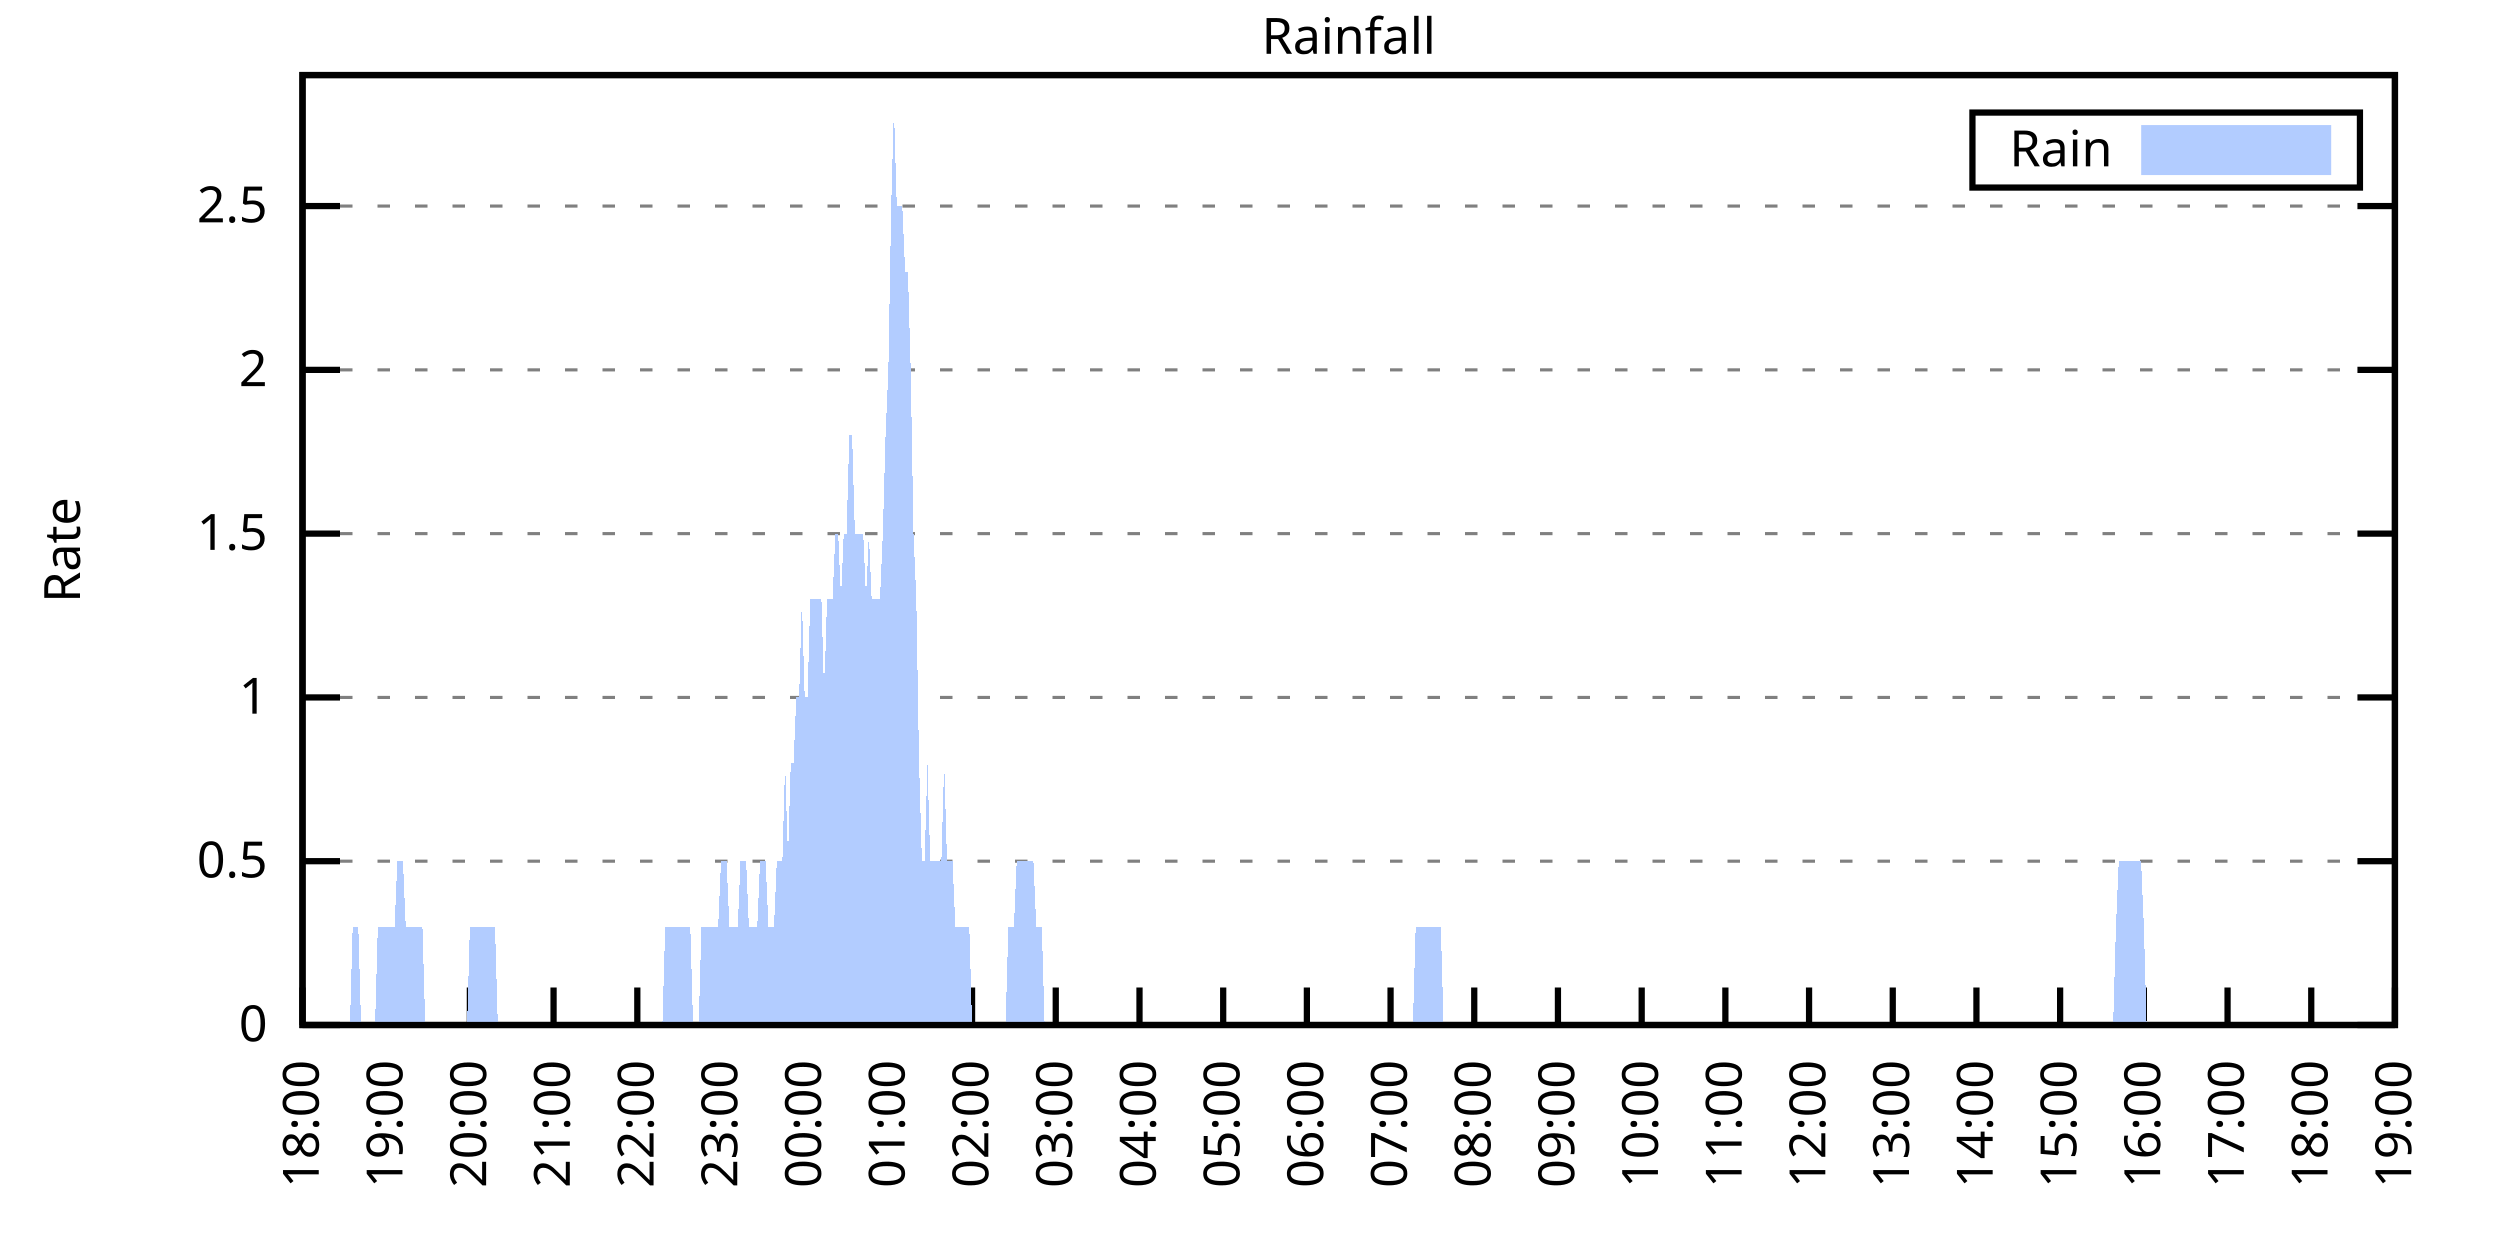
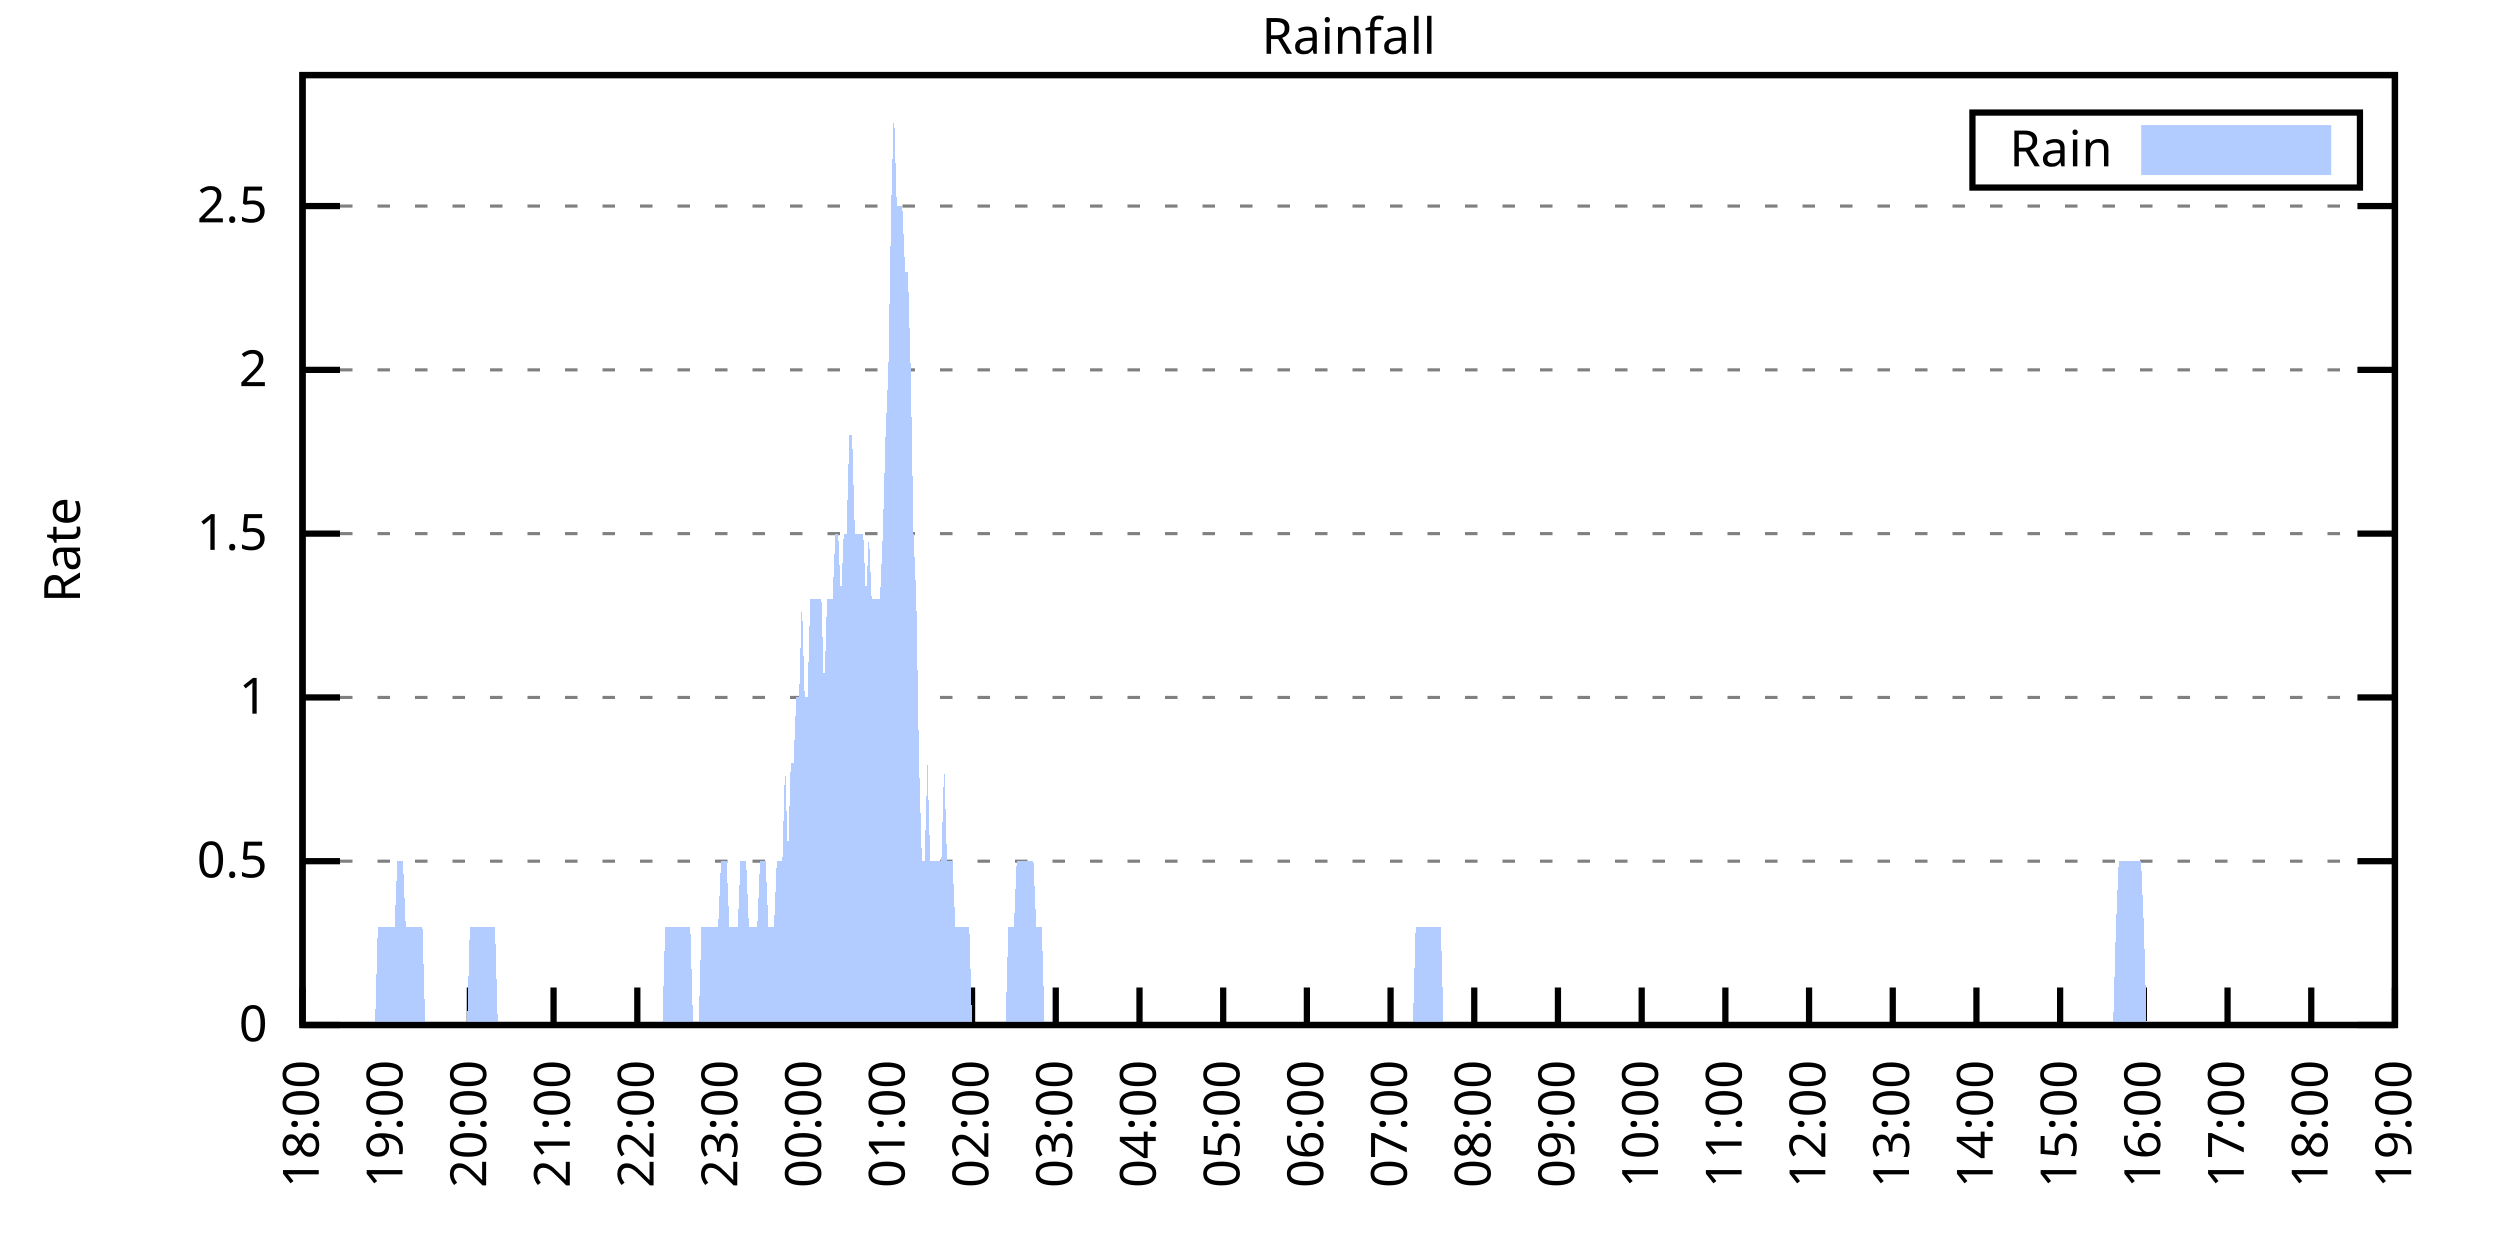
<svg xmlns="http://www.w3.org/2000/svg" xmlns:xlink="http://www.w3.org/1999/xlink" width="400" height="200" viewBox="0 0 400 200">
  <g id="gnuplot_canvas">
    <rect x="0" y="0" width="400" height="200" fill="none" />
    <defs>
      <circle id="gpDot" r="0.5" stroke-width="0.5" stroke="currentColor" />
      <path id="gpPt0" stroke-width="0.333" stroke="currentColor" d="M-1,0 h2 M0,-1 v2" />
      <path id="gpPt1" stroke-width="0.333" stroke="currentColor" d="M-1,-1 L1,1 M1,-1 L-1,1" />
      <path id="gpPt2" stroke-width="0.333" stroke="currentColor" d="M-1,0 L1,0 M0,-1 L0,1 M-1,-1 L1,1 M-1,1 L1,-1" />
      <rect id="gpPt3" stroke-width="0.333" stroke="currentColor" x="-1" y="-1" width="2" height="2" />
      <rect id="gpPt4" stroke-width="0.333" stroke="currentColor" fill="currentColor" x="-1" y="-1" width="2" height="2" />
      <circle id="gpPt5" stroke-width="0.333" stroke="currentColor" cx="0" cy="0" r="1" />
      <use xlink:href="#gpPt5" id="gpPt6" fill="currentColor" stroke="none" />
      <path id="gpPt7" stroke-width="0.333" stroke="currentColor" d="M0,-1.33 L-1.33,0.67 L1.33,0.67 z" />
      <use xlink:href="#gpPt7" id="gpPt8" fill="currentColor" stroke="none" />
      <use xlink:href="#gpPt7" id="gpPt9" stroke="currentColor" transform="rotate(180)" />
      <use xlink:href="#gpPt9" id="gpPt10" fill="currentColor" stroke="none" />
      <use xlink:href="#gpPt3" id="gpPt11" stroke="currentColor" transform="rotate(45)" />
      <use xlink:href="#gpPt11" id="gpPt12" fill="currentColor" stroke="none" />
      <path id="gpPt13" stroke-width="0.333" stroke="currentColor" d="M0,1.330 L1.265,0.411 L0.782,-1.067 L-0.782,-1.076 L-1.265,0.411 z" />
      <use xlink:href="#gpPt13" id="gpPt14" fill="currentColor" stroke="none" />
      <filter id="textbox" filterUnits="objectBoundingBox" x="0" y="0" height="1" width="1">
        <feFlood flood-color="white" flood-opacity="1" result="bgnd" />
        <feComposite in="SourceGraphic" in2="bgnd" operator="atop" />
      </filter>
      <filter id="greybox" filterUnits="objectBoundingBox" x="0" y="0" height="1" width="1">
        <feFlood flood-color="lightgrey" flood-opacity="1" result="grey" />
        <feComposite in="SourceGraphic" in2="grey" operator="atop" />
      </filter>
    </defs>
    <g fill="none" color="white" stroke="currentColor" stroke-width="1.00" stroke-linecap="butt" stroke-linejoin="miter">
</g>
    <g fill="none" color="black" stroke="currentColor" stroke-width="1.00" stroke-linecap="butt" stroke-linejoin="miter">
      <g stroke="none" shape-rendering="crispEdges">
        <polygon fill="rgb(255, 255, 255)" points="48.40,164.00 383.18,164.00 383.18,12.02 48.40,12.02 " />
      </g>
    </g>
    <g fill="none" color="black" stroke="currentColor" stroke-width="1.00" stroke-linecap="butt" stroke-linejoin="miter">
</g>
    <g fill="none" color="black" stroke="black" stroke-width="0.50" stroke-linecap="butt" stroke-linejoin="miter">
</g>
    <g fill="none" color="gray" stroke="currentColor" stroke-width="0.50" stroke-linecap="butt" stroke-linejoin="miter">
      <path stroke="gray" stroke-dasharray="2,4" class="gridline" d="M48.40,164.00 L383.19,164.00  " />
    </g>
    <g fill="none" color="gray" stroke="gray" stroke-width="1.00" stroke-linecap="butt" stroke-linejoin="miter">
</g>
    <g fill="none" color="black" stroke="currentColor" stroke-width="1.00" stroke-linecap="butt" stroke-linejoin="miter">
      <path stroke="black" d="M48.40,164.00 L54.40,164.00 M383.19,164.00 L377.19,164.00  " />
      <g transform="translate(42.80,166.60)" stroke="none" fill="black" font-family="Sans" font-size="8.00" text-anchor="end">
        <text>
          <tspan font-family="Sans"> 0</tspan>
        </text>
      </g>
    </g>
    <g fill="none" color="black" stroke="currentColor" stroke-width="1.00" stroke-linecap="butt" stroke-linejoin="miter">
</g>
    <g fill="none" color="black" stroke="black" stroke-width="0.50" stroke-linecap="butt" stroke-linejoin="miter">
</g>
    <g fill="none" color="gray" stroke="currentColor" stroke-width="0.50" stroke-linecap="butt" stroke-linejoin="miter">
      <path stroke="gray" stroke-dasharray="2,4" class="gridline" d="M48.40,137.79 L383.19,137.79  " />
    </g>
    <g fill="none" color="gray" stroke="gray" stroke-width="1.00" stroke-linecap="butt" stroke-linejoin="miter">
</g>
    <g fill="none" color="black" stroke="currentColor" stroke-width="1.00" stroke-linecap="butt" stroke-linejoin="miter">
      <path stroke="black" d="M48.40,137.79 L54.40,137.79 M383.19,137.79 L377.19,137.79  " />
      <g transform="translate(42.80,140.39)" stroke="none" fill="black" font-family="Sans" font-size="8.00" text-anchor="end">
        <text>
          <tspan font-family="Sans"> 0.5</tspan>
        </text>
      </g>
    </g>
    <g fill="none" color="black" stroke="currentColor" stroke-width="1.00" stroke-linecap="butt" stroke-linejoin="miter">
</g>
    <g fill="none" color="black" stroke="black" stroke-width="0.50" stroke-linecap="butt" stroke-linejoin="miter">
</g>
    <g fill="none" color="gray" stroke="currentColor" stroke-width="0.50" stroke-linecap="butt" stroke-linejoin="miter">
      <path stroke="gray" stroke-dasharray="2,4" class="gridline" d="M48.40,111.59 L383.19,111.59  " />
    </g>
    <g fill="none" color="gray" stroke="gray" stroke-width="1.00" stroke-linecap="butt" stroke-linejoin="miter">
</g>
    <g fill="none" color="black" stroke="currentColor" stroke-width="1.00" stroke-linecap="butt" stroke-linejoin="miter">
      <path stroke="black" d="M48.40,111.59 L54.40,111.59 M383.19,111.59 L377.19,111.59  " />
      <g transform="translate(42.80,114.19)" stroke="none" fill="black" font-family="Sans" font-size="8.00" text-anchor="end">
        <text>
          <tspan font-family="Sans"> 1</tspan>
        </text>
      </g>
    </g>
    <g fill="none" color="black" stroke="currentColor" stroke-width="1.00" stroke-linecap="butt" stroke-linejoin="miter">
</g>
    <g fill="none" color="black" stroke="black" stroke-width="0.50" stroke-linecap="butt" stroke-linejoin="miter">
</g>
    <g fill="none" color="gray" stroke="currentColor" stroke-width="0.50" stroke-linecap="butt" stroke-linejoin="miter">
      <path stroke="gray" stroke-dasharray="2,4" class="gridline" d="M48.40,85.38 L383.19,85.38  " />
    </g>
    <g fill="none" color="gray" stroke="gray" stroke-width="1.00" stroke-linecap="butt" stroke-linejoin="miter">
</g>
    <g fill="none" color="black" stroke="currentColor" stroke-width="1.00" stroke-linecap="butt" stroke-linejoin="miter">
      <path stroke="black" d="M48.40,85.38 L54.40,85.38 M383.19,85.38 L377.19,85.38  " />
      <g transform="translate(42.80,87.98)" stroke="none" fill="black" font-family="Sans" font-size="8.00" text-anchor="end">
        <text>
          <tspan font-family="Sans"> 1.5</tspan>
        </text>
      </g>
    </g>
    <g fill="none" color="black" stroke="currentColor" stroke-width="1.00" stroke-linecap="butt" stroke-linejoin="miter">
</g>
    <g fill="none" color="black" stroke="black" stroke-width="0.50" stroke-linecap="butt" stroke-linejoin="miter">
</g>
    <g fill="none" color="gray" stroke="currentColor" stroke-width="0.50" stroke-linecap="butt" stroke-linejoin="miter">
      <path stroke="gray" stroke-dasharray="2,4" class="gridline" d="M48.40,59.18 L383.19,59.18  " />
    </g>
    <g fill="none" color="gray" stroke="gray" stroke-width="1.00" stroke-linecap="butt" stroke-linejoin="miter">
</g>
    <g fill="none" color="black" stroke="currentColor" stroke-width="1.00" stroke-linecap="butt" stroke-linejoin="miter">
      <path stroke="black" d="M48.40,59.18 L54.40,59.18 M383.19,59.18 L377.19,59.18  " />
      <g transform="translate(42.80,61.78)" stroke="none" fill="black" font-family="Sans" font-size="8.00" text-anchor="end">
        <text>
          <tspan font-family="Sans"> 2</tspan>
        </text>
      </g>
    </g>
    <g fill="none" color="black" stroke="currentColor" stroke-width="1.00" stroke-linecap="butt" stroke-linejoin="miter">
</g>
    <g fill="none" color="black" stroke="black" stroke-width="0.50" stroke-linecap="butt" stroke-linejoin="miter">
</g>
    <g fill="none" color="gray" stroke="currentColor" stroke-width="0.50" stroke-linecap="butt" stroke-linejoin="miter">
      <path stroke="gray" stroke-dasharray="2,4" class="gridline" d="M48.40,32.97 L383.19,32.97  " />
    </g>
    <g fill="none" color="gray" stroke="gray" stroke-width="1.00" stroke-linecap="butt" stroke-linejoin="miter">
</g>
    <g fill="none" color="black" stroke="currentColor" stroke-width="1.00" stroke-linecap="butt" stroke-linejoin="miter">
      <path stroke="black" d="M48.40,32.97 L54.40,32.97 M383.19,32.97 L377.19,32.97  " />
      <g transform="translate(42.80,35.57)" stroke="none" fill="black" font-family="Sans" font-size="8.00" text-anchor="end">
        <text>
          <tspan font-family="Sans"> 2.5</tspan>
        </text>
      </g>
    </g>
    <g fill="none" color="black" stroke="currentColor" stroke-width="1.00" stroke-linecap="butt" stroke-linejoin="miter">
      <path stroke="black" d="M48.40,164.00 L48.40,158.00  " />
      <g transform="translate(51.00,169.60) rotate(270.00)" stroke="none" fill="black" font-family="Sans" font-size="8.00" text-anchor="end">
        <text>
          <tspan font-family="Sans">18:00</tspan>
        </text>
      </g>
    </g>
    <g fill="none" color="black" stroke="currentColor" stroke-width="1.00" stroke-linecap="butt" stroke-linejoin="miter">
      <path stroke="black" d="M61.79,164.00 L61.79,158.00  " />
      <g transform="translate(64.39,169.60) rotate(270.00)" stroke="none" fill="black" font-family="Sans" font-size="8.00" text-anchor="end">
        <text>
          <tspan font-family="Sans">19:00</tspan>
        </text>
      </g>
    </g>
    <g fill="none" color="black" stroke="currentColor" stroke-width="1.00" stroke-linecap="butt" stroke-linejoin="miter">
      <path stroke="black" d="M75.18,164.00 L75.18,158.00  " />
      <g transform="translate(77.78,169.60) rotate(270.00)" stroke="none" fill="black" font-family="Sans" font-size="8.00" text-anchor="end">
        <text>
          <tspan font-family="Sans">20:00</tspan>
        </text>
      </g>
    </g>
    <g fill="none" color="black" stroke="currentColor" stroke-width="1.00" stroke-linecap="butt" stroke-linejoin="miter">
      <path stroke="black" d="M88.57,164.00 L88.57,158.00  " />
      <g transform="translate(91.17,169.60) rotate(270.00)" stroke="none" fill="black" font-family="Sans" font-size="8.00" text-anchor="end">
        <text>
          <tspan font-family="Sans">21:00</tspan>
        </text>
      </g>
    </g>
    <g fill="none" color="black" stroke="currentColor" stroke-width="1.00" stroke-linecap="butt" stroke-linejoin="miter">
      <path stroke="black" d="M101.97,164.00 L101.97,158.00  " />
      <g transform="translate(104.57,169.60) rotate(270.00)" stroke="none" fill="black" font-family="Sans" font-size="8.00" text-anchor="end">
        <text>
          <tspan font-family="Sans">22:00</tspan>
        </text>
      </g>
    </g>
    <g fill="none" color="black" stroke="currentColor" stroke-width="1.00" stroke-linecap="butt" stroke-linejoin="miter">
      <path stroke="black" d="M115.36,164.00 L115.36,158.00  " />
      <g transform="translate(117.96,169.60) rotate(270.00)" stroke="none" fill="black" font-family="Sans" font-size="8.00" text-anchor="end">
        <text>
          <tspan font-family="Sans">23:00</tspan>
        </text>
      </g>
    </g>
    <g fill="none" color="black" stroke="currentColor" stroke-width="1.00" stroke-linecap="butt" stroke-linejoin="miter">
      <path stroke="black" d="M128.75,164.00 L128.75,158.00  " />
      <g transform="translate(131.35,169.60) rotate(270.00)" stroke="none" fill="black" font-family="Sans" font-size="8.00" text-anchor="end">
        <text>
          <tspan font-family="Sans">00:00</tspan>
        </text>
      </g>
    </g>
    <g fill="none" color="black" stroke="currentColor" stroke-width="1.00" stroke-linecap="butt" stroke-linejoin="miter">
      <path stroke="black" d="M142.14,164.00 L142.14,158.00  " />
      <g transform="translate(144.74,169.60) rotate(270.00)" stroke="none" fill="black" font-family="Sans" font-size="8.00" text-anchor="end">
        <text>
          <tspan font-family="Sans">01:00</tspan>
        </text>
      </g>
    </g>
    <g fill="none" color="black" stroke="currentColor" stroke-width="1.00" stroke-linecap="butt" stroke-linejoin="miter">
      <path stroke="black" d="M155.53,164.00 L155.53,158.00  " />
      <g transform="translate(158.13,169.60) rotate(270.00)" stroke="none" fill="black" font-family="Sans" font-size="8.00" text-anchor="end">
        <text>
          <tspan font-family="Sans">02:00</tspan>
        </text>
      </g>
    </g>
    <g fill="none" color="black" stroke="currentColor" stroke-width="1.00" stroke-linecap="butt" stroke-linejoin="miter">
      <path stroke="black" d="M168.92,164.00 L168.92,158.00  " />
      <g transform="translate(171.52,169.60) rotate(270.00)" stroke="none" fill="black" font-family="Sans" font-size="8.00" text-anchor="end">
        <text>
          <tspan font-family="Sans">03:00</tspan>
        </text>
      </g>
    </g>
    <g fill="none" color="black" stroke="currentColor" stroke-width="1.00" stroke-linecap="butt" stroke-linejoin="miter">
      <path stroke="black" d="M182.32,164.00 L182.32,158.00  " />
      <g transform="translate(184.92,169.60) rotate(270.00)" stroke="none" fill="black" font-family="Sans" font-size="8.00" text-anchor="end">
        <text>
          <tspan font-family="Sans">04:00</tspan>
        </text>
      </g>
    </g>
    <g fill="none" color="black" stroke="currentColor" stroke-width="1.00" stroke-linecap="butt" stroke-linejoin="miter">
      <path stroke="black" d="M195.71,164.00 L195.71,158.00  " />
      <g transform="translate(198.31,169.60) rotate(270.00)" stroke="none" fill="black" font-family="Sans" font-size="8.00" text-anchor="end">
        <text>
          <tspan font-family="Sans">05:00</tspan>
        </text>
      </g>
    </g>
    <g fill="none" color="black" stroke="currentColor" stroke-width="1.00" stroke-linecap="butt" stroke-linejoin="miter">
      <path stroke="black" d="M209.10,164.00 L209.10,158.00  " />
      <g transform="translate(211.70,169.60) rotate(270.00)" stroke="none" fill="black" font-family="Sans" font-size="8.00" text-anchor="end">
        <text>
          <tspan font-family="Sans">06:00</tspan>
        </text>
      </g>
    </g>
    <g fill="none" color="black" stroke="currentColor" stroke-width="1.00" stroke-linecap="butt" stroke-linejoin="miter">
      <path stroke="black" d="M222.49,164.00 L222.49,158.00  " />
      <g transform="translate(225.09,169.60) rotate(270.00)" stroke="none" fill="black" font-family="Sans" font-size="8.00" text-anchor="end">
        <text>
          <tspan font-family="Sans">07:00</tspan>
        </text>
      </g>
    </g>
    <g fill="none" color="black" stroke="currentColor" stroke-width="1.00" stroke-linecap="butt" stroke-linejoin="miter">
      <path stroke="black" d="M235.88,164.00 L235.88,158.00  " />
      <g transform="translate(238.48,169.60) rotate(270.00)" stroke="none" fill="black" font-family="Sans" font-size="8.00" text-anchor="end">
        <text>
          <tspan font-family="Sans">08:00</tspan>
        </text>
      </g>
    </g>
    <g fill="none" color="black" stroke="currentColor" stroke-width="1.00" stroke-linecap="butt" stroke-linejoin="miter">
      <path stroke="black" d="M249.27,164.00 L249.27,158.00  " />
      <g transform="translate(251.87,169.60) rotate(270.00)" stroke="none" fill="black" font-family="Sans" font-size="8.00" text-anchor="end">
        <text>
          <tspan font-family="Sans">09:00</tspan>
        </text>
      </g>
    </g>
    <g fill="none" color="black" stroke="currentColor" stroke-width="1.00" stroke-linecap="butt" stroke-linejoin="miter">
      <path stroke="black" d="M262.67,164.00 L262.67,158.00  " />
      <g transform="translate(265.27,169.60) rotate(270.00)" stroke="none" fill="black" font-family="Sans" font-size="8.00" text-anchor="end">
        <text>
          <tspan font-family="Sans">10:00</tspan>
        </text>
      </g>
    </g>
    <g fill="none" color="black" stroke="currentColor" stroke-width="1.00" stroke-linecap="butt" stroke-linejoin="miter">
      <path stroke="black" d="M276.06,164.00 L276.06,158.00  " />
      <g transform="translate(278.66,169.60) rotate(270.00)" stroke="none" fill="black" font-family="Sans" font-size="8.00" text-anchor="end">
        <text>
          <tspan font-family="Sans">11:00</tspan>
        </text>
      </g>
    </g>
    <g fill="none" color="black" stroke="currentColor" stroke-width="1.00" stroke-linecap="butt" stroke-linejoin="miter">
      <path stroke="black" d="M289.45,164.00 L289.45,158.00  " />
      <g transform="translate(292.05,169.60) rotate(270.00)" stroke="none" fill="black" font-family="Sans" font-size="8.00" text-anchor="end">
        <text>
          <tspan font-family="Sans">12:00</tspan>
        </text>
      </g>
    </g>
    <g fill="none" color="black" stroke="currentColor" stroke-width="1.00" stroke-linecap="butt" stroke-linejoin="miter">
      <path stroke="black" d="M302.84,164.00 L302.84,158.00  " />
      <g transform="translate(305.44,169.60) rotate(270.00)" stroke="none" fill="black" font-family="Sans" font-size="8.00" text-anchor="end">
        <text>
          <tspan font-family="Sans">13:00</tspan>
        </text>
      </g>
    </g>
    <g fill="none" color="black" stroke="currentColor" stroke-width="1.00" stroke-linecap="butt" stroke-linejoin="miter">
      <path stroke="black" d="M316.23,164.00 L316.23,158.00  " />
      <g transform="translate(318.83,169.60) rotate(270.00)" stroke="none" fill="black" font-family="Sans" font-size="8.00" text-anchor="end">
        <text>
          <tspan font-family="Sans">14:00</tspan>
        </text>
      </g>
    </g>
    <g fill="none" color="black" stroke="currentColor" stroke-width="1.00" stroke-linecap="butt" stroke-linejoin="miter">
      <path stroke="black" d="M329.62,164.00 L329.62,158.00  " />
      <g transform="translate(332.22,169.60) rotate(270.00)" stroke="none" fill="black" font-family="Sans" font-size="8.00" text-anchor="end">
        <text>
          <tspan font-family="Sans">15:00</tspan>
        </text>
      </g>
    </g>
    <g fill="none" color="black" stroke="currentColor" stroke-width="1.00" stroke-linecap="butt" stroke-linejoin="miter">
      <path stroke="black" d="M343.02,164.00 L343.02,158.00  " />
      <g transform="translate(345.62,169.60) rotate(270.00)" stroke="none" fill="black" font-family="Sans" font-size="8.00" text-anchor="end">
        <text>
          <tspan font-family="Sans">16:00</tspan>
        </text>
      </g>
    </g>
    <g fill="none" color="black" stroke="currentColor" stroke-width="1.00" stroke-linecap="butt" stroke-linejoin="miter">
      <path stroke="black" d="M356.41,164.00 L356.41,158.00  " />
      <g transform="translate(359.01,169.60) rotate(270.00)" stroke="none" fill="black" font-family="Sans" font-size="8.00" text-anchor="end">
        <text>
          <tspan font-family="Sans">17:00</tspan>
        </text>
      </g>
    </g>
    <g fill="none" color="black" stroke="currentColor" stroke-width="1.00" stroke-linecap="butt" stroke-linejoin="miter">
      <path stroke="black" d="M369.80,164.00 L369.80,158.00  " />
      <g transform="translate(372.40,169.60) rotate(270.00)" stroke="none" fill="black" font-family="Sans" font-size="8.00" text-anchor="end">
        <text>
          <tspan font-family="Sans">18:00</tspan>
        </text>
      </g>
    </g>
    <g fill="none" color="black" stroke="currentColor" stroke-width="1.00" stroke-linecap="butt" stroke-linejoin="miter">
      <path stroke="black" d="M383.19,164.00 L383.19,158.00  " />
      <g transform="translate(385.79,169.60) rotate(270.00)" stroke="none" fill="black" font-family="Sans" font-size="8.00" text-anchor="end">
        <text>
          <tspan font-family="Sans">19:00</tspan>
        </text>
      </g>
    </g>
    <g fill="none" color="black" stroke="currentColor" stroke-width="1.00" stroke-linecap="butt" stroke-linejoin="miter">
</g>
    <g fill="none" color="black" stroke="currentColor" stroke-width="1.00" stroke-linecap="butt" stroke-linejoin="miter">
      <path stroke="black" d="M48.40,12.01 L48.40,164.00 L383.19,164.00 L383.19,12.01 L48.40,12.01 Z  " />
    </g>
    <g fill="none" color="black" stroke="currentColor" stroke-width="1.00" stroke-linecap="butt" stroke-linejoin="miter">
</g>
    <g fill="none" color="black" stroke="currentColor" stroke-width="1.00" stroke-linecap="butt" stroke-linejoin="miter">
      <path stroke="black" d="M315.59,30.01 L315.59,18.01 L377.59,18.01 L377.59,30.01 L315.59,30.01 Z  " />
    </g>
    <g id="Rainfall_plot_1">
      <g fill="none" color="white" stroke="black" stroke-width="2.00" stroke-linecap="butt" stroke-linejoin="miter">
</g>
      <g fill="none" color="black" stroke="currentColor" stroke-width="2.00" stroke-linecap="butt" stroke-linejoin="miter">
        <g transform="translate(337.99,26.61)" stroke="none" fill="black" font-family="Sans" font-size="8.00" text-anchor="end">
          <text>
            <tspan font-family="Sans">Rain</tspan>
          </text>
        </g>
      </g>
      <g fill="none" color="black" stroke="currentColor" stroke-width="2.00" stroke-linecap="butt" stroke-linejoin="miter">
        <g stroke="none" shape-rendering="crispEdges">
          <polygon fill="rgb(178, 204, 255)" points="343.59,27.01 371.99,27.01 371.99,21.01 343.59,21.01 " />
        </g>
        <path stroke="rgb(178, 204, 255)" d="M343.59,27.01 L371.99,27.01 L371.99,21.01 L343.59,21.01 L343.59,27.01 Z  " />
      </g>
      <g fill="none" color="black" stroke="currentColor" stroke-width="2.00" stroke-linecap="butt" stroke-linejoin="miter">
        <g stroke="none" shape-rendering="crispEdges">
-           <polygon fill="rgb(178, 204, 255)" points="51.97,164.00 52.42,164.00 52.86,164.00 53.31,164.00 53.76,164.00 54.20,164.00 54.65,164.00 55.10,164.00 55.54,164.00 55.99,164.00 56.43,148.28 56.88,148.28 57.33,148.28 57.77,164.00 58.22,164.00 58.67,164.00 59.11,164.00 59.56,164.00 60.01,164.00 60.45,148.28 60.90,148.28 61.35,148.28 61.79,148.28 62.24,148.28 62.68,148.28 63.13,148.28 63.58,137.79 64.02,137.79 64.47,137.79 64.92,148.28 65.36,148.28 65.81,148.28 66.26,148.28 66.70,148.28 67.15,148.28 67.59,148.28 68.04,164.00 68.49,164.00 68.93,164.00 69.38,164.00 69.83,164.00 70.27,164.00 70.72,164.00 71.17,164.00 71.61,164.00 72.06,164.00 72.50,164.00 72.95,164.00 73.40,164.00 73.84,164.00 74.29,164.00 74.74,164.00 75.18,148.28 75.63,148.28 76.08,148.28 76.52,148.28 76.97,148.28 77.42,148.28 77.86,148.28 78.31,148.28 78.75,148.28 79.20,148.28 79.65,164.00 80.09,164.00 80.54,164.00 80.99,164.00 81.43,164.00 81.88,164.00 82.33,164.00 82.77,164.00 83.22,164.00 83.66,164.00 84.11,164.00 84.56,164.00 85.00,164.00 85.45,164.00 85.90,164.00 86.34,164.00 86.79,164.00 87.24,164.00 87.68,164.00 88.13,164.00 88.57,164.00 89.02,164.00 89.47,164.00 89.91,164.00 90.36,164.00 90.81,164.00 91.25,164.00 91.70,164.00 92.15,164.00 92.59,164.00 93.04,164.00 93.49,164.00 93.93,164.00 94.38,164.00 94.82,164.00 95.27,164.00 95.72,164.00 96.16,164.00 96.61,164.00 97.06,164.00 97.50,164.00 97.95,164.00 98.40,164.00 98.84,164.00 99.29,164.00 99.73,164.00 100.18,164.00 100.63,164.00 101.07,164.00 101.52,164.00 101.97,164.00 102.41,164.00 102.86,164.00 103.31,164.00 103.75,164.00 104.20,164.00 104.64,164.00 105.09,164.00 105.54,164.00 105.98,164.00 106.43,148.28 106.88,148.28 107.32,148.28 107.77,148.28 108.22,148.28 108.66,148.28 109.11,148.28 109.55,148.28 110.00,148.28 110.45,148.28 110.89,164.00 111.34,164.00 111.79,164.00 112.23,148.28 112.68,148.28 113.13,148.28 113.57,148.28 114.02,148.28 114.47,148.28 114.91,148.28 115.36,137.79 115.80,137.79 116.25,137.79 116.70,148.28 117.14,148.28 117.59,148.28 118.04,148.28 118.48,137.79 118.93,137.79 119.38,137.79 119.82,148.28 120.27,148.28 120.71,148.28 121.16,148.28 121.61,137.79 122.05,137.79 122.50,137.79 122.95,148.28 123.39,148.28 123.84,148.28 124.29,137.79 124.73,137.79 125.18,137.79 125.62,122.07 126.07,137.79 126.52,122.07 126.96,122.07 127.41,111.59 127.86,111.59 128.30,95.87 128.75,111.59 129.20,111.59 129.64,95.87 130.09,95.87 130.54,95.87 130.98,95.87 131.43,95.87 131.87,111.59 132.32,95.87 132.77,95.87 133.21,95.87 133.66,85.38 134.11,85.38 134.55,95.87 135.00,85.38 135.45,85.38 135.89,69.66 136.34,69.66 136.78,85.38 137.23,85.38 137.68,85.38 138.12,85.38 138.57,95.87 139.02,85.38 139.46,95.87 139.91,95.87 140.36,95.87 140.80,95.87 141.25,85.38 141.69,69.66 142.14,59.18 142.59,32.97 143.03,17.25 143.48,32.97 143.93,32.97 144.37,32.97 144.82,43.46 145.27,43.46 145.71,59.18 146.16,85.38 146.61,95.87 147.05,122.07 147.50,137.79 147.94,137.79 148.39,122.07 148.84,137.79 149.28,137.79 149.73,137.79 150.18,137.79 150.62,137.79 151.07,122.07 151.52,137.79 151.96,137.79 152.41,137.79 152.85,148.28 153.30,148.28 153.75,148.28 154.19,148.28 154.64,148.28 155.09,148.28 155.53,164.00 155.98,164.00 156.43,164.00 156.87,164.00 157.32,164.00 157.76,164.00 158.21,164.00 158.66,164.00 159.10,164.00 159.55,164.00 160.00,164.00 160.44,164.00 160.89,164.00 161.34,148.28 161.78,148.28 162.23,148.28 162.67,137.79 163.12,137.79 163.57,137.79 164.01,137.79 164.46,137.79 164.91,137.79 165.35,137.79 165.80,148.28 166.25,148.28 166.69,148.28 167.14,164.00 167.59,164.00 168.03,164.00 168.48,164.00 168.92,164.00 169.37,164.00 169.82,164.00 170.26,164.00 170.71,164.00 171.16,164.00 171.60,164.00 172.05,164.00 172.50,164.00 172.94,164.00 173.39,164.00 173.83,164.00 174.28,164.00 174.73,164.00 175.17,164.00 175.62,164.00 176.07,164.00 176.51,164.00 176.96,164.00 177.41,164.00 177.85,164.00 178.30,164.00 178.74,164.00 179.19,164.00 179.64,164.00 180.08,164.00 180.53,164.00 180.98,164.00 181.42,164.00 181.87,164.00 182.32,164.00 182.76,164.00 183.21,164.00 183.66,164.00 184.10,164.00 184.55,164.00 184.99,164.00 185.44,164.00 185.89,164.00 186.33,164.00 186.78,164.00 187.23,164.00 187.67,164.00 188.12,164.00 188.57,164.00 189.01,164.00 189.46,164.00 189.90,164.00 190.35,164.00 190.80,164.00 191.24,164.00 191.69,164.00 192.14,164.00 192.58,164.00 193.03,164.00 193.48,164.00 193.92,164.00 194.37,164.00 194.81,164.00 195.26,164.00 195.71,164.00 196.15,164.00 196.60,164.00 197.05,164.00 197.49,164.00 197.94,164.00 198.39,164.00 198.83,164.00 199.28,164.00 199.73,164.00 200.17,164.00 200.62,164.00 201.06,164.00 201.51,164.00 201.96,164.00 202.40,164.00 202.85,164.00 203.30,164.00 203.74,164.00 204.19,164.00 204.64,164.00 205.08,164.00 205.53,164.00 205.97,164.00 206.42,164.00 206.87,164.00 207.31,164.00 207.76,164.00 208.21,164.00 208.65,164.00 209.10,164.00 209.55,164.00 209.99,164.00 210.44,164.00 210.88,164.00 211.33,164.00 211.78,164.00 212.22,164.00 212.67,164.00 213.12,164.00 213.56,164.00 214.01,164.00 214.46,164.00 214.90,164.00 215.35,164.00 215.80,164.00 216.24,164.00 216.69,164.00 217.13,164.00 217.58,164.00 218.03,164.00 218.47,164.00 218.92,164.00 219.37,164.00 219.81,164.00 220.26,164.00 220.71,164.00 221.15,164.00 221.60,164.00 222.04,164.00 222.49,164.00 222.94,164.00 223.38,164.00 223.83,164.00 224.28,164.00 224.72,164.00 225.17,164.00 225.62,164.00 226.06,164.00 226.51,148.28 226.95,148.28 227.40,148.28 227.85,148.28 228.29,148.28 228.74,148.28 229.19,148.28 229.63,148.28 230.08,148.28 230.53,148.28 230.97,164.00 231.42,164.00 231.86,164.00 232.31,164.00 232.76,164.00 233.20,164.00 233.65,164.00 234.10,164.00 234.54,164.00 234.99,164.00 235.44,164.00 235.88,164.00 236.33,164.00 236.78,164.00 237.22,164.00 237.67,164.00 238.11,164.00 238.56,164.00 239.01,164.00 239.45,164.00 239.90,164.00 240.35,164.00 240.79,164.00 241.24,164.00 241.69,164.00 242.13,164.00 242.58,164.00 243.02,164.00 243.47,164.00 243.92,164.00 244.36,164.00 244.81,164.00 245.26,164.00 245.70,164.00 246.15,164.00 246.60,164.00 247.04,164.00 247.49,164.00 247.93,164.00 248.38,164.00 248.83,164.00 249.27,164.00 249.72,164.00 250.17,164.00 250.61,164.00 251.06,164.00 251.51,164.00 251.95,164.00 252.40,164.00 252.85,164.00 253.29,164.00 253.74,164.00 254.18,164.00 254.63,164.00 255.08,164.00 255.52,164.00 255.97,164.00 256.42,164.00 256.86,164.00 257.31,164.00 257.76,164.00 258.20,164.00 258.65,164.00 259.09,164.00 259.54,164.00 259.99,164.00 260.43,164.00 260.88,164.00 261.33,164.00 261.77,164.00 262.22,164.00 276.50,164.00 276.95,164.00 277.40,164.00 277.84,164.00 278.29,164.00 278.74,164.00 280.07,164.00 280.52,164.00 280.97,164.00 281.41,164.00 281.86,164.00 282.31,164.00 282.75,164.00 283.20,164.00 283.65,164.00 284.09,164.00 284.54,164.00 284.98,164.00 285.43,164.00 285.88,164.00 286.32,164.00 286.77,164.00 287.22,164.00 287.66,164.00 288.11,164.00 288.56,164.00 289.00,164.00 289.45,164.00 289.90,164.00 290.34,164.00 290.79,164.00 291.23,164.00 291.68,164.00 292.13,164.00 292.57,164.00 293.02,164.00 293.47,164.00 293.91,164.00 294.36,164.00 294.81,164.00 295.25,164.00 295.70,164.00 296.14,164.00 296.59,164.00 297.04,164.00 297.48,164.00 297.93,164.00 298.38,164.00 298.82,164.00 299.27,164.00 299.72,164.00 300.16,164.00 300.61,164.00 301.05,164.00 301.50,164.00 301.95,164.00 302.39,164.00 302.84,164.00 303.29,164.00 303.73,164.00 304.18,164.00 304.63,164.00 305.07,164.00 305.52,164.00 305.97,164.00 306.41,164.00 306.86,164.00 307.30,164.00 307.75,164.00 308.20,164.00 308.64,164.00 309.09,164.00 309.54,164.00 309.98,164.00 310.43,164.00 310.88,164.00 311.32,164.00 311.77,164.00 312.21,164.00 312.66,164.00 313.11,164.00 313.55,164.00 314.00,164.00 314.45,164.00 314.89,164.00 315.34,164.00 315.79,164.00 316.23,164.00 316.68,164.00 317.12,164.00 317.57,164.00 318.02,164.00 318.46,164.00 318.91,164.00 319.36,164.00 319.80,164.00 320.25,164.00 320.70,164.00 321.14,164.00 321.59,164.00 322.04,164.00 322.48,164.00 322.93,164.00 323.37,164.00 323.82,164.00 324.27,164.00 324.71,164.00 325.16,164.00 325.61,164.00 326.05,164.00 326.50,164.00 326.95,164.00 327.39,164.00 327.84,164.00 328.28,164.00 328.73,164.00 329.18,164.00 329.62,164.00 330.07,164.00 330.52,164.00 330.96,164.00 331.41,164.00 331.86,164.00 332.30,164.00 332.75,164.00 333.19,164.00 333.64,164.00 334.09,164.00 334.53,164.00 334.98,164.00 335.43,164.00 335.87,164.00 336.32,164.00 336.77,164.00 337.21,164.00 337.66,164.00 338.10,164.00 338.55,148.28 339.00,137.79 339.44,137.79 339.89,137.79 340.34,137.79 340.78,137.79 341.23,137.79 341.68,137.79 342.12,137.79 342.57,137.79 343.02,148.28 343.46,164.00 343.91,164.00 344.35,164.00 344.80,164.00 345.25,164.00 345.69,164.00 346.14,164.00 346.59,164.00 347.03,164.00 347.48,164.00 347.93,164.00 348.37,164.00 348.82,164.00 349.26,164.00 349.71,164.00 350.16,164.00 350.60,164.00 351.05,164.00 351.50,164.00 351.94,164.00 352.39,164.00 352.84,164.00 353.28,164.00 353.73,164.00 354.17,164.00 354.62,164.00 355.07,164.00 355.51,164.00 355.96,164.00 356.41,164.00 356.85,164.00 357.30,164.00 357.75,164.00 358.19,164.00 358.64,164.00 359.09,164.00 359.53,164.00 359.98,164.00 360.42,164.00 360.87,164.00 361.32,164.00 361.76,164.00 362.21,164.00 362.66,164.00 363.10,164.00 363.55,164.00 364.00,164.00 364.44,164.00 364.89,164.00 365.33,164.00 365.78,164.00 366.23,164.00 366.67,164.00 367.12,164.00 367.57,164.00 368.01,164.00 368.46,164.00 368.91,164.00 369.35,164.00 369.80,164.00 370.24,164.00 370.69,164.00 371.14,164.00 371.58,164.00 372.03,164.00 372.48,164.00 372.92,164.00 372.92,164.00 51.97,164.00 " />
+           <polygon fill="rgb(178, 204, 255)" points="55.54,164.00 55.99,164.00 56.43,164.00 56.88,164.00 57.33,164.00 57.77,164.00 58.22,164.00 58.67,164.00 59.11,164.00 59.56,164.00 60.01,164.00 60.45,148.28 60.90,148.28 61.35,148.28 61.79,148.28 62.24,148.28 62.68,148.28 63.13,148.28 63.58,137.79 64.02,137.79 64.47,137.79 64.92,148.28 65.36,148.28 65.81,148.28 66.26,148.28 66.70,148.28 67.15,148.28 67.59,148.28 68.04,164.00 68.49,164.00 68.93,164.00 69.38,164.00 69.83,164.00 70.27,164.00 70.72,164.00 71.17,164.00 71.61,164.00 72.06,164.00 72.50,164.00 72.95,164.00 73.40,164.00 73.84,164.00 74.29,164.00 74.74,164.00 75.18,148.28 75.63,148.28 76.08,148.28 76.52,148.28 76.97,148.28 77.42,148.28 77.86,148.28 78.31,148.28 78.75,148.28 79.20,148.28 79.65,164.00 80.09,164.00 80.54,164.00 80.99,164.00 81.43,164.00 81.88,164.00 82.33,164.00 82.77,164.00 83.22,164.00 83.66,164.00 84.11,164.00 84.56,164.00 85.00,164.00 85.45,164.00 85.90,164.00 86.34,164.00 86.79,164.00 87.24,164.00 87.68,164.00 88.13,164.00 88.57,164.00 89.02,164.00 89.47,164.00 89.91,164.00 90.36,164.00 90.81,164.00 91.25,164.00 91.70,164.00 92.15,164.00 92.59,164.00 93.04,164.00 93.49,164.00 93.93,164.00 94.38,164.00 94.82,164.00 95.27,164.00 95.72,164.00 96.16,164.00 96.61,164.00 97.06,164.00 97.50,164.00 97.95,164.00 98.40,164.00 98.84,164.00 99.29,164.00 99.73,164.00 100.18,164.00 100.63,164.00 101.07,164.00 101.52,164.00 101.97,164.00 102.41,164.00 102.86,164.00 103.31,164.00 103.75,164.00 104.20,164.00 104.64,164.00 105.09,164.00 105.54,164.00 105.98,164.00 106.43,148.28 106.88,148.28 107.32,148.28 107.77,148.28 108.22,148.28 108.66,148.28 109.11,148.28 109.55,148.28 110.00,148.28 110.45,148.28 110.89,164.00 111.34,164.00 111.79,164.00 112.23,148.28 112.68,148.28 113.13,148.28 113.57,148.28 114.02,148.28 114.47,148.28 114.91,148.28 115.36,137.79 115.80,137.79 116.25,137.79 116.70,148.28 117.14,148.28 117.59,148.28 118.04,148.28 118.48,137.79 118.93,137.79 119.38,137.79 119.82,148.28 120.27,148.28 120.71,148.28 121.16,148.28 121.61,137.79 122.05,137.79 122.50,137.79 122.95,148.28 123.39,148.28 123.84,148.28 124.29,137.79 124.73,137.79 125.18,137.79 125.62,122.07 126.07,137.79 126.52,122.07 126.96,122.07 127.41,111.59 127.86,111.59 128.30,95.87 128.75,111.59 129.20,111.59 129.64,95.87 130.09,95.87 130.54,95.87 130.98,95.87 131.43,95.87 131.87,111.59 132.32,95.87 132.77,95.87 133.21,95.87 133.66,85.38 134.11,85.38 134.55,95.87 135.00,85.38 135.45,85.38 135.89,69.66 136.34,69.66 136.78,85.38 137.23,85.38 137.68,85.38 138.12,85.38 138.57,95.87 139.02,85.38 139.46,95.87 139.91,95.87 140.36,95.87 140.80,95.87 141.25,85.38 141.69,69.66 142.14,59.18 142.59,32.97 143.03,17.25 143.48,32.97 143.93,32.97 144.37,32.97 144.82,43.46 145.27,43.46 145.71,59.18 146.16,85.38 146.61,95.87 147.05,122.07 147.50,137.79 147.94,137.79 148.39,122.07 148.84,137.79 149.28,137.79 149.73,137.79 150.18,137.79 150.62,137.79 151.07,122.07 151.52,137.79 151.96,137.79 152.41,137.79 152.85,148.28 153.30,148.28 153.75,148.28 154.19,148.28 154.64,148.28 155.09,148.28 155.53,164.00 155.98,164.00 156.43,164.00 156.87,164.00 157.32,164.00 157.76,164.00 158.21,164.00 158.66,164.00 159.10,164.00 159.55,164.00 160.00,164.00 160.44,164.00 160.89,164.00 161.34,148.28 161.78,148.28 162.23,148.28 162.67,137.79 163.12,137.79 163.57,137.79 164.01,137.79 164.46,137.79 164.91,137.79 165.35,137.79 165.80,148.28 166.25,148.28 166.69,148.28 167.14,164.00 167.59,164.00 168.03,164.00 168.48,164.00 168.92,164.00 169.37,164.00 169.82,164.00 170.26,164.00 170.71,164.00 171.16,164.00 171.60,164.00 172.05,164.00 172.50,164.00 172.94,164.00 173.39,164.00 173.83,164.00 174.28,164.00 174.73,164.00 175.17,164.00 175.62,164.00 176.07,164.00 176.51,164.00 176.96,164.00 177.41,164.00 177.85,164.00 178.30,164.00 178.74,164.00 179.19,164.00 179.64,164.00 180.08,164.00 180.53,164.00 180.98,164.00 181.42,164.00 181.87,164.00 182.32,164.00 182.76,164.00 183.21,164.00 183.66,164.00 184.10,164.00 184.55,164.00 184.99,164.00 185.44,164.00 185.89,164.00 186.33,164.00 186.78,164.00 187.23,164.00 187.67,164.00 188.12,164.00 188.57,164.00 189.01,164.00 189.46,164.00 189.90,164.00 190.35,164.00 190.80,164.00 191.24,164.00 191.69,164.00 192.14,164.00 192.58,164.00 193.03,164.00 193.48,164.00 193.92,164.00 194.37,164.00 194.81,164.00 195.26,164.00 195.71,164.00 196.15,164.00 196.60,164.00 197.05,164.00 197.49,164.00 197.94,164.00 198.39,164.00 198.83,164.00 199.28,164.00 199.73,164.00 200.17,164.00 200.62,164.00 201.06,164.00 201.51,164.00 201.96,164.00 202.40,164.00 202.85,164.00 203.30,164.00 203.74,164.00 204.19,164.00 204.64,164.00 205.08,164.00 205.53,164.00 205.97,164.00 206.42,164.00 206.87,164.00 207.31,164.00 207.76,164.00 208.21,164.00 208.65,164.00 209.10,164.00 209.55,164.00 209.99,164.00 210.44,164.00 210.88,164.00 211.33,164.00 211.78,164.00 212.22,164.00 212.67,164.00 213.12,164.00 213.56,164.00 214.01,164.00 214.46,164.00 214.90,164.00 215.35,164.00 215.80,164.00 216.24,164.00 216.69,164.00 217.13,164.00 217.58,164.00 218.03,164.00 218.47,164.00 218.92,164.00 219.37,164.00 219.81,164.00 220.26,164.00 220.71,164.00 221.15,164.00 221.60,164.00 222.04,164.00 222.49,164.00 222.94,164.00 223.38,164.00 223.83,164.00 224.28,164.00 224.72,164.00 225.17,164.00 225.62,164.00 226.06,164.00 226.51,148.28 226.95,148.28 227.40,148.28 227.85,148.28 228.29,148.28 228.74,148.28 229.19,148.28 229.63,148.28 230.08,148.28 230.53,148.28 230.97,164.00 231.42,164.00 231.86,164.00 232.31,164.00 232.76,164.00 233.20,164.00 233.65,164.00 234.10,164.00 234.54,164.00 234.99,164.00 235.44,164.00 235.88,164.00 236.33,164.00 236.78,164.00 237.22,164.00 237.67,164.00 238.11,164.00 238.56,164.00 239.01,164.00 239.45,164.00 239.90,164.00 240.35,164.00 240.79,164.00 241.24,164.00 241.69,164.00 242.13,164.00 242.58,164.00 243.02,164.00 243.47,164.00 243.92,164.00 244.36,164.00 244.81,164.00 245.26,164.00 245.70,164.00 246.15,164.00 246.60,164.00 247.04,164.00 247.49,164.00 247.93,164.00 248.38,164.00 248.83,164.00 249.27,164.00 249.72,164.00 250.17,164.00 250.61,164.00 251.06,164.00 251.51,164.00 251.95,164.00 252.40,164.00 252.85,164.00 253.29,164.00 253.74,164.00 254.18,164.00 254.63,164.00 255.08,164.00 255.52,164.00 255.97,164.00 256.42,164.00 256.86,164.00 257.31,164.00 257.76,164.00 258.20,164.00 258.65,164.00 259.09,164.00 259.54,164.00 259.99,164.00 260.43,164.00 260.88,164.00 261.33,164.00 261.77,164.00 262.22,164.00 276.50,164.00 276.95,164.00 277.40,164.00 277.84,164.00 278.29,164.00 278.74,164.00 280.07,164.00 280.52,164.00 280.97,164.00 281.41,164.00 281.86,164.00 282.31,164.00 282.75,164.00 283.20,164.00 283.65,164.00 284.09,164.00 284.54,164.00 284.98,164.00 285.43,164.00 285.88,164.00 286.32,164.00 286.77,164.00 287.22,164.00 287.66,164.00 288.11,164.00 288.56,164.00 289.00,164.00 289.45,164.00 289.90,164.00 290.34,164.00 290.79,164.00 291.23,164.00 291.68,164.00 292.13,164.00 292.57,164.00 293.02,164.00 293.47,164.00 293.91,164.00 294.36,164.00 294.81,164.00 295.25,164.00 295.70,164.00 296.14,164.00 296.59,164.00 297.04,164.00 297.48,164.00 297.93,164.00 298.38,164.00 298.82,164.00 299.27,164.00 299.72,164.00 300.16,164.00 300.61,164.00 301.05,164.00 301.50,164.00 301.95,164.00 302.39,164.00 302.84,164.00 303.29,164.00 303.73,164.00 304.18,164.00 304.63,164.00 305.07,164.00 305.52,164.00 305.97,164.00 306.41,164.00 306.86,164.00 307.30,164.00 307.75,164.00 308.20,164.00 308.64,164.00 309.09,164.00 309.54,164.00 309.98,164.00 310.43,164.00 310.88,164.00 311.32,164.00 311.77,164.00 312.21,164.00 312.66,164.00 313.11,164.00 313.55,164.00 314.00,164.00 314.45,164.00 314.89,164.00 315.34,164.00 315.79,164.00 316.23,164.00 316.68,164.00 317.12,164.00 317.57,164.00 318.02,164.00 318.46,164.00 318.91,164.00 319.36,164.00 319.80,164.00 320.25,164.00 320.70,164.00 321.14,164.00 321.59,164.00 322.04,164.00 322.48,164.00 322.93,164.00 323.37,164.00 323.82,164.00 324.27,164.00 324.71,164.00 325.16,164.00 325.61,164.00 326.05,164.00 326.50,164.00 326.95,164.00 327.39,164.00 327.84,164.00 328.28,164.00 328.73,164.00 329.18,164.00 329.62,164.00 330.07,164.00 330.52,164.00 330.96,164.00 331.41,164.00 331.86,164.00 332.30,164.00 332.75,164.00 333.19,164.00 333.64,164.00 334.09,164.00 334.53,164.00 334.98,164.00 335.43,164.00 335.87,164.00 336.32,164.00 336.77,164.00 337.21,164.00 337.66,164.00 338.10,164.00 338.55,148.28 339.00,137.79 339.44,137.79 339.89,137.79 340.34,137.79 340.78,137.79 341.23,137.79 341.68,137.79 342.12,137.79 342.57,137.79 343.02,148.28 343.46,164.00 343.91,164.00 344.35,164.00 344.80,164.00 345.25,164.00 345.69,164.00 346.14,164.00 346.59,164.00 347.03,164.00 347.48,164.00 347.93,164.00 348.37,164.00 348.82,164.00 349.26,164.00 349.71,164.00 350.16,164.00 350.60,164.00 351.05,164.00 351.50,164.00 351.94,164.00 352.39,164.00 352.84,164.00 353.28,164.00 353.73,164.00 354.17,164.00 354.62,164.00 355.07,164.00 355.51,164.00 355.96,164.00 356.41,164.00 356.85,164.00 357.30,164.00 357.75,164.00 358.19,164.00 358.64,164.00 359.09,164.00 359.53,164.00 359.98,164.00 360.42,164.00 360.87,164.00 361.32,164.00 361.76,164.00 362.21,164.00 362.66,164.00 363.10,164.00 363.55,164.00 364.00,164.00 364.44,164.00 364.89,164.00 365.33,164.00 365.78,164.00 366.23,164.00 366.67,164.00 367.12,164.00 367.57,164.00 368.01,164.00 368.46,164.00 368.91,164.00 369.35,164.00 369.80,164.00 370.24,164.00 370.69,164.00 371.14,164.00 371.58,164.00 372.03,164.00 372.48,164.00 372.92,164.00 373.37,164.00 373.82,164.00 374.26,164.00 374.71,164.00 375.16,164.00 375.60,164.00 376.05,164.00 376.49,164.00 376.49,164.00 55.54,164.00 " />
        </g>
      </g>
    </g>
    <g fill="none" color="black" stroke="currentColor" stroke-width="2.00" stroke-linecap="butt" stroke-linejoin="miter">
</g>
    <g fill="none" color="black" stroke="black" stroke-width="1.00" stroke-linecap="butt" stroke-linejoin="miter">
</g>
    <g fill="none" color="black" stroke="currentColor" stroke-width="1.00" stroke-linecap="butt" stroke-linejoin="miter">
      <path stroke="black" d="M48.40,12.01 L48.40,164.00 L383.19,164.00 L383.19,12.01 L48.40,12.01 Z  " />
      <g transform="translate(12.80,88.01) rotate(270.00)" stroke="none" fill="black" font-family="Sans" font-size="8.00" text-anchor="middle">
        <text>
          <tspan font-family="Sans">Rate</tspan>
        </text>
      </g>
    </g>
    <g fill="none" color="black" stroke="currentColor" stroke-width="1.00" stroke-linecap="butt" stroke-linejoin="miter">
</g>
    <g fill="none" color="black" stroke="currentColor" stroke-width="1.00" stroke-linecap="butt" stroke-linejoin="miter">
      <g transform="translate(215.79,8.61)" stroke="none" fill="black" font-family="Sans" font-size="8.00" text-anchor="middle">
        <text>
          <tspan font-family="Sans">Rainfall</tspan>
        </text>
      </g>
    </g>
    <g fill="none" color="black" stroke="currentColor" stroke-width="1.00" stroke-linecap="butt" stroke-linejoin="miter">
</g>
  </g>
</svg>
